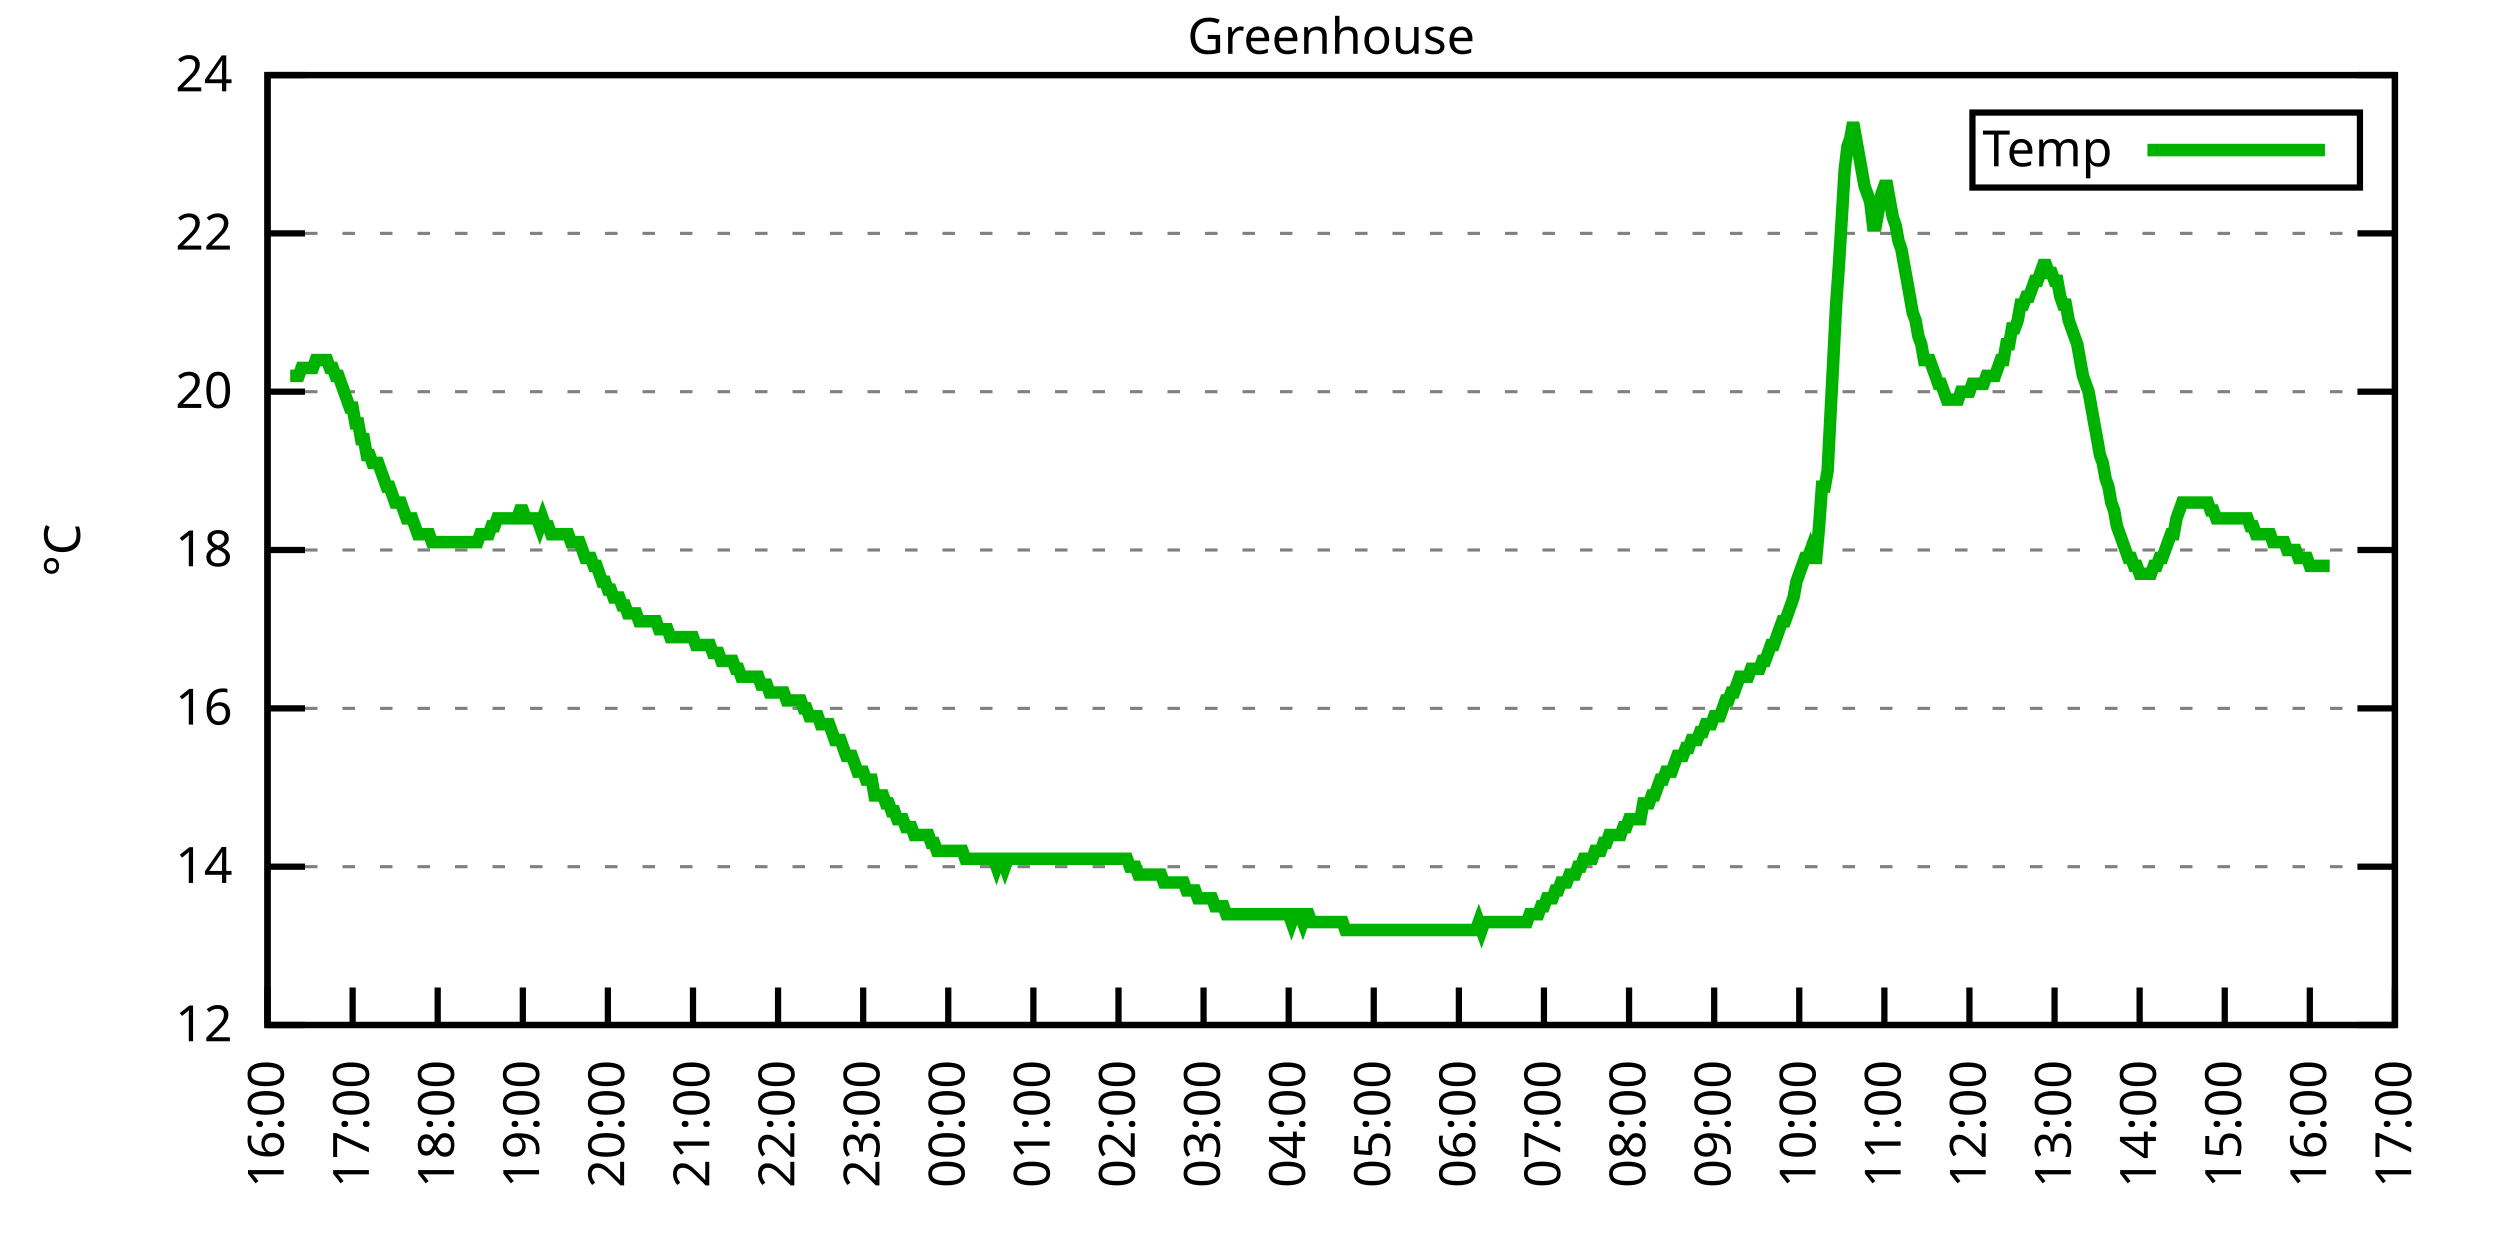
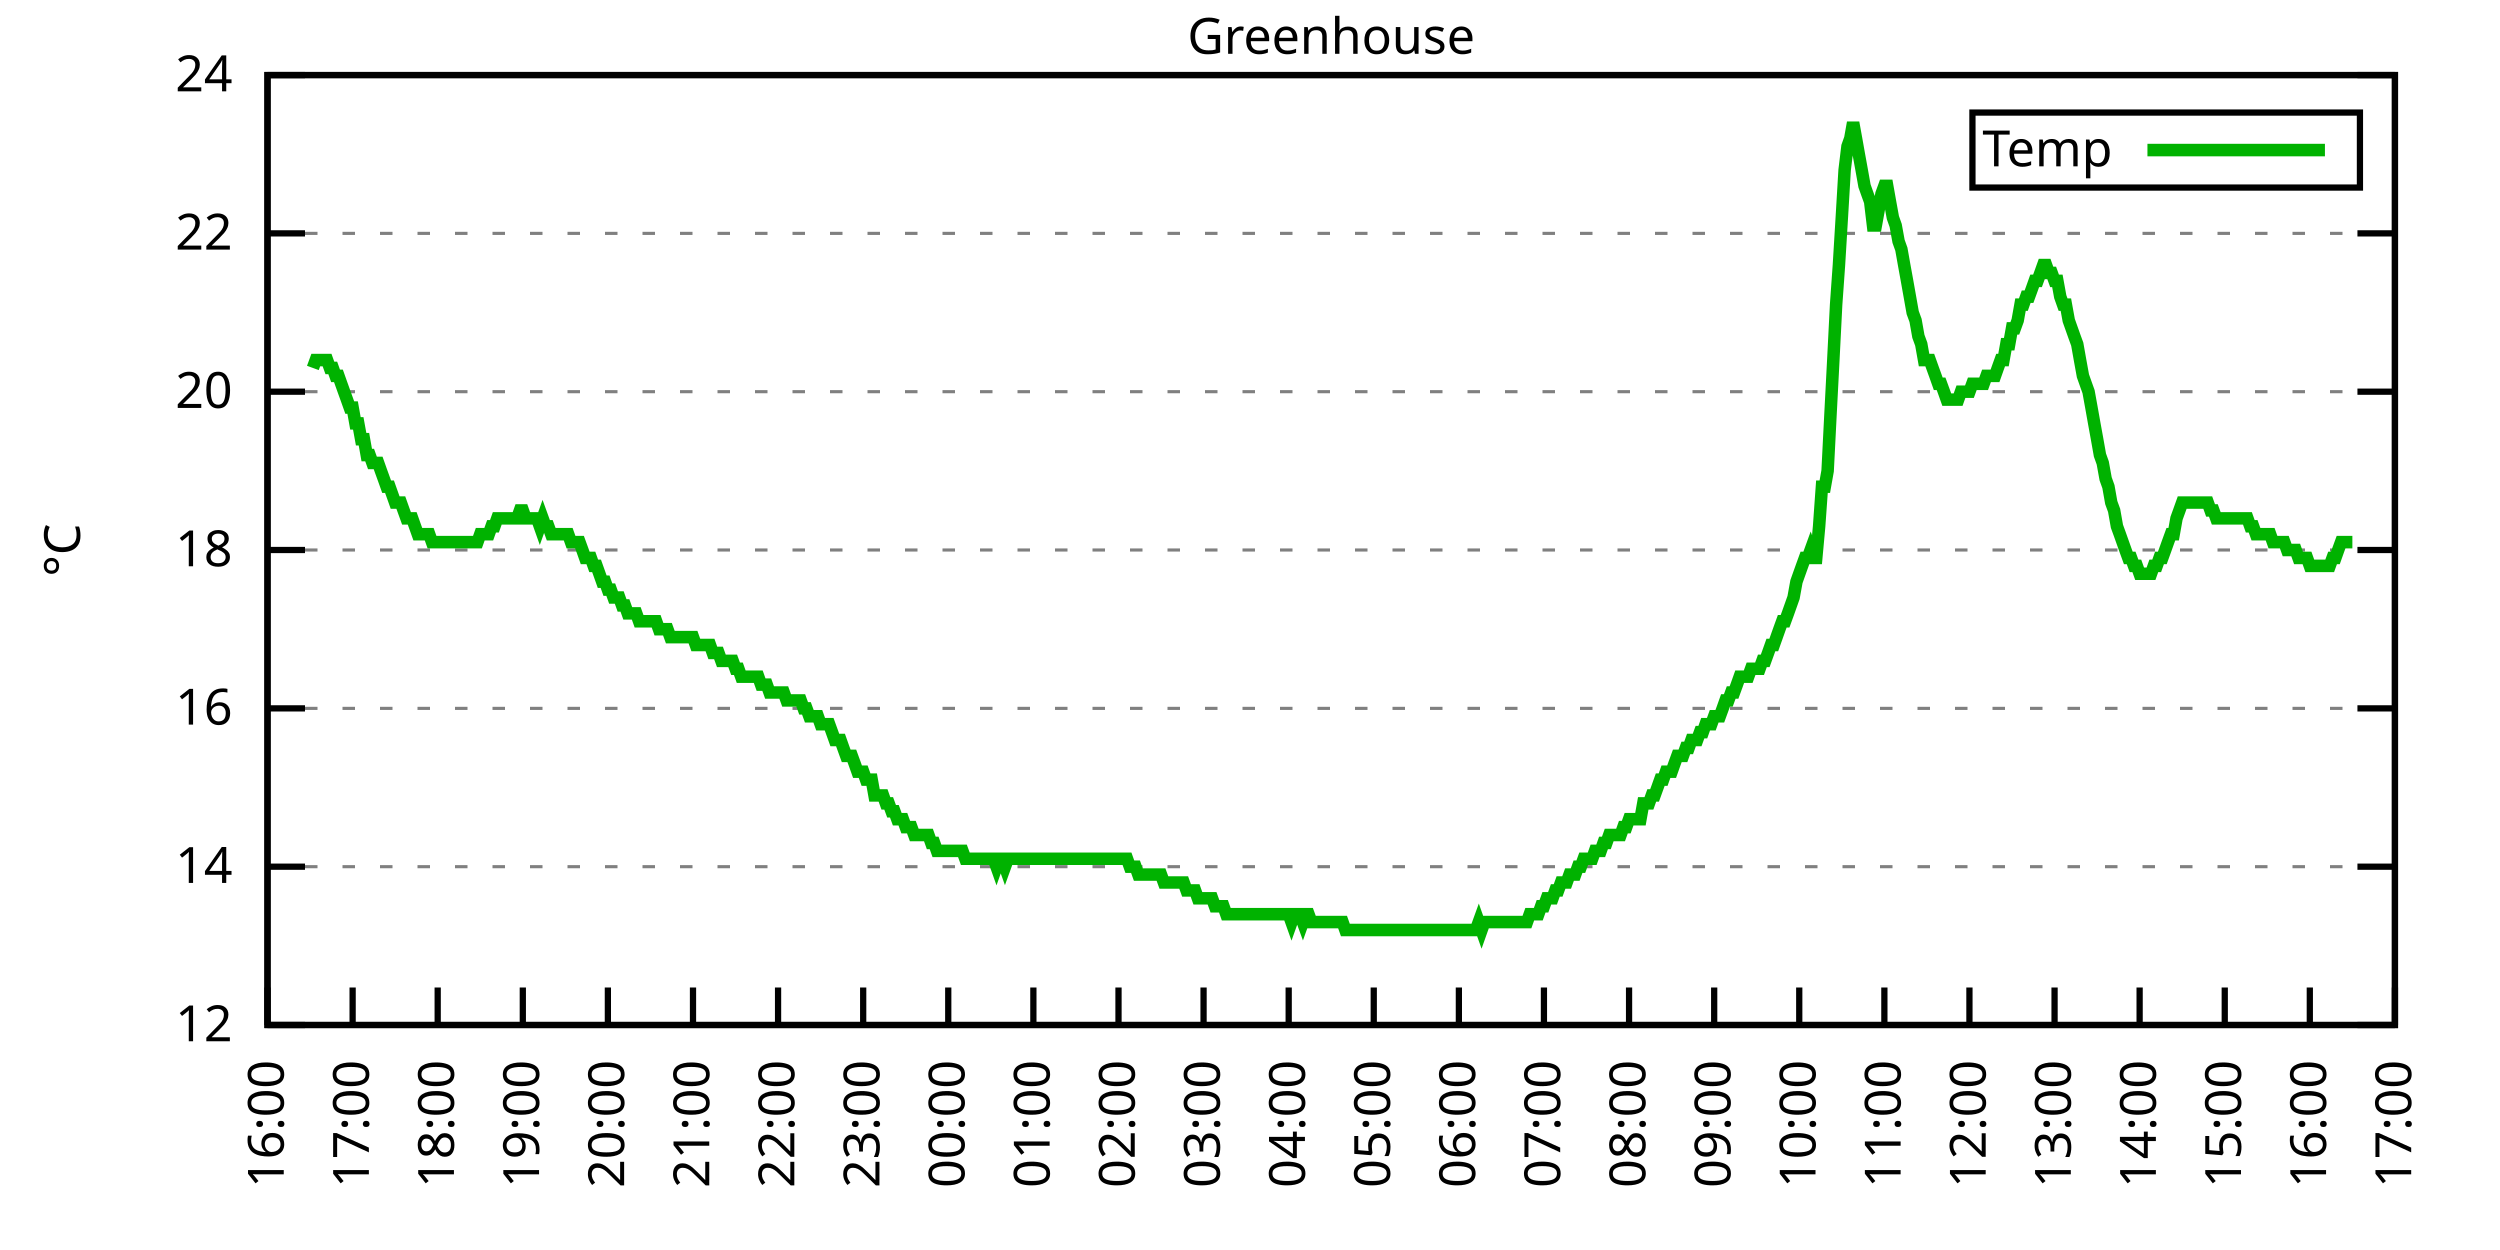
<svg xmlns="http://www.w3.org/2000/svg" xmlns:xlink="http://www.w3.org/1999/xlink" width="400" height="200" viewBox="0 0 400 200">
  <g id="gnuplot_canvas">
    <rect x="0" y="0" width="400" height="200" fill="none" />
    <defs>
      <circle id="gpDot" r="0.5" stroke-width="0.5" stroke="currentColor" />
      <path id="gpPt0" stroke-width="0.333" stroke="currentColor" d="M-1,0 h2 M0,-1 v2" />
      <path id="gpPt1" stroke-width="0.333" stroke="currentColor" d="M-1,-1 L1,1 M1,-1 L-1,1" />
      <path id="gpPt2" stroke-width="0.333" stroke="currentColor" d="M-1,0 L1,0 M0,-1 L0,1 M-1,-1 L1,1 M-1,1 L1,-1" />
      <rect id="gpPt3" stroke-width="0.333" stroke="currentColor" x="-1" y="-1" width="2" height="2" />
      <rect id="gpPt4" stroke-width="0.333" stroke="currentColor" fill="currentColor" x="-1" y="-1" width="2" height="2" />
      <circle id="gpPt5" stroke-width="0.333" stroke="currentColor" cx="0" cy="0" r="1" />
      <use xlink:href="#gpPt5" id="gpPt6" fill="currentColor" stroke="none" />
      <path id="gpPt7" stroke-width="0.333" stroke="currentColor" d="M0,-1.33 L-1.33,0.67 L1.33,0.67 z" />
      <use xlink:href="#gpPt7" id="gpPt8" fill="currentColor" stroke="none" />
      <use xlink:href="#gpPt7" id="gpPt9" stroke="currentColor" transform="rotate(180)" />
      <use xlink:href="#gpPt9" id="gpPt10" fill="currentColor" stroke="none" />
      <use xlink:href="#gpPt3" id="gpPt11" stroke="currentColor" transform="rotate(45)" />
      <use xlink:href="#gpPt11" id="gpPt12" fill="currentColor" stroke="none" />
      <path id="gpPt13" stroke-width="0.333" stroke="currentColor" d="M0,1.330 L1.265,0.411 L0.782,-1.067 L-0.782,-1.076 L-1.265,0.411 z" />
      <use xlink:href="#gpPt13" id="gpPt14" fill="currentColor" stroke="none" />
      <filter id="textbox" filterUnits="objectBoundingBox" x="0" y="0" height="1" width="1">
        <feFlood flood-color="white" flood-opacity="1" result="bgnd" />
        <feComposite in="SourceGraphic" in2="bgnd" operator="atop" />
      </filter>
      <filter id="greybox" filterUnits="objectBoundingBox" x="0" y="0" height="1" width="1">
        <feFlood flood-color="lightgrey" flood-opacity="1" result="grey" />
        <feComposite in="SourceGraphic" in2="grey" operator="atop" />
      </filter>
    </defs>
    <g fill="none" color="white" stroke="currentColor" stroke-width="1.00" stroke-linecap="butt" stroke-linejoin="miter">
</g>
    <g fill="none" color="black" stroke="currentColor" stroke-width="1.00" stroke-linecap="butt" stroke-linejoin="miter">
      <g stroke="none" shape-rendering="crispEdges">
        <polygon fill="rgb(255, 255, 255)" points="42.80,164.00 383.18,164.00 383.18,12.02 42.80,12.02 " />
      </g>
    </g>
    <g fill="none" color="black" stroke="currentColor" stroke-width="1.00" stroke-linecap="butt" stroke-linejoin="miter">
</g>
    <g fill="none" color="black" stroke="black" stroke-width="0.50" stroke-linecap="butt" stroke-linejoin="miter">
</g>
    <g fill="none" color="gray" stroke="currentColor" stroke-width="0.50" stroke-linecap="butt" stroke-linejoin="miter">
      <path stroke="gray" stroke-dasharray="2,4" class="gridline" d="M42.80,164.00 L383.19,164.00  " />
    </g>
    <g fill="none" color="gray" stroke="gray" stroke-width="1.00" stroke-linecap="butt" stroke-linejoin="miter">
</g>
    <g fill="none" color="black" stroke="currentColor" stroke-width="1.00" stroke-linecap="butt" stroke-linejoin="miter">
      <path stroke="black" d="M42.80,164.00 L48.80,164.00 M383.19,164.00 L377.19,164.00  " />
      <g transform="translate(37.20,166.60)" stroke="none" fill="black" font-family="Sans" font-size="8.00" text-anchor="end">
        <text>
          <tspan font-family="Sans"> 12</tspan>
        </text>
      </g>
    </g>
    <g fill="none" color="black" stroke="currentColor" stroke-width="1.00" stroke-linecap="butt" stroke-linejoin="miter">
</g>
    <g fill="none" color="black" stroke="black" stroke-width="0.50" stroke-linecap="butt" stroke-linejoin="miter">
</g>
    <g fill="none" color="gray" stroke="currentColor" stroke-width="0.50" stroke-linecap="butt" stroke-linejoin="miter">
      <path stroke="gray" stroke-dasharray="2,4" class="gridline" d="M42.80,138.67 L383.19,138.67  " />
    </g>
    <g fill="none" color="gray" stroke="gray" stroke-width="1.00" stroke-linecap="butt" stroke-linejoin="miter">
</g>
    <g fill="none" color="black" stroke="currentColor" stroke-width="1.00" stroke-linecap="butt" stroke-linejoin="miter">
      <path stroke="black" d="M42.80,138.67 L48.80,138.67 M383.19,138.67 L377.19,138.67  " />
      <g transform="translate(37.20,141.27)" stroke="none" fill="black" font-family="Sans" font-size="8.00" text-anchor="end">
        <text>
          <tspan font-family="Sans"> 14</tspan>
        </text>
      </g>
    </g>
    <g fill="none" color="black" stroke="currentColor" stroke-width="1.00" stroke-linecap="butt" stroke-linejoin="miter">
</g>
    <g fill="none" color="black" stroke="black" stroke-width="0.50" stroke-linecap="butt" stroke-linejoin="miter">
</g>
    <g fill="none" color="gray" stroke="currentColor" stroke-width="0.50" stroke-linecap="butt" stroke-linejoin="miter">
      <path stroke="gray" stroke-dasharray="2,4" class="gridline" d="M42.80,113.34 L383.19,113.34  " />
    </g>
    <g fill="none" color="gray" stroke="gray" stroke-width="1.00" stroke-linecap="butt" stroke-linejoin="miter">
</g>
    <g fill="none" color="black" stroke="currentColor" stroke-width="1.00" stroke-linecap="butt" stroke-linejoin="miter">
      <path stroke="black" d="M42.80,113.34 L48.80,113.34 M383.19,113.34 L377.19,113.34  " />
      <g transform="translate(37.20,115.94)" stroke="none" fill="black" font-family="Sans" font-size="8.00" text-anchor="end">
        <text>
          <tspan font-family="Sans"> 16</tspan>
        </text>
      </g>
    </g>
    <g fill="none" color="black" stroke="currentColor" stroke-width="1.00" stroke-linecap="butt" stroke-linejoin="miter">
</g>
    <g fill="none" color="black" stroke="black" stroke-width="0.50" stroke-linecap="butt" stroke-linejoin="miter">
</g>
    <g fill="none" color="gray" stroke="currentColor" stroke-width="0.50" stroke-linecap="butt" stroke-linejoin="miter">
      <path stroke="gray" stroke-dasharray="2,4" class="gridline" d="M42.80,88.00 L383.19,88.00  " />
    </g>
    <g fill="none" color="gray" stroke="gray" stroke-width="1.00" stroke-linecap="butt" stroke-linejoin="miter">
</g>
    <g fill="none" color="black" stroke="currentColor" stroke-width="1.00" stroke-linecap="butt" stroke-linejoin="miter">
      <path stroke="black" d="M42.80,88.00 L48.80,88.00 M383.19,88.00 L377.19,88.00  " />
      <g transform="translate(37.20,90.60)" stroke="none" fill="black" font-family="Sans" font-size="8.00" text-anchor="end">
        <text>
          <tspan font-family="Sans"> 18</tspan>
        </text>
      </g>
    </g>
    <g fill="none" color="black" stroke="currentColor" stroke-width="1.00" stroke-linecap="butt" stroke-linejoin="miter">
</g>
    <g fill="none" color="black" stroke="black" stroke-width="0.50" stroke-linecap="butt" stroke-linejoin="miter">
</g>
    <g fill="none" color="gray" stroke="currentColor" stroke-width="0.50" stroke-linecap="butt" stroke-linejoin="miter">
      <path stroke="gray" stroke-dasharray="2,4" class="gridline" d="M42.80,62.67 L383.19,62.67  " />
    </g>
    <g fill="none" color="gray" stroke="gray" stroke-width="1.00" stroke-linecap="butt" stroke-linejoin="miter">
</g>
    <g fill="none" color="black" stroke="currentColor" stroke-width="1.00" stroke-linecap="butt" stroke-linejoin="miter">
      <path stroke="black" d="M42.80,62.67 L48.80,62.67 M383.19,62.67 L377.19,62.67  " />
      <g transform="translate(37.20,65.27)" stroke="none" fill="black" font-family="Sans" font-size="8.00" text-anchor="end">
        <text>
          <tspan font-family="Sans"> 20</tspan>
        </text>
      </g>
    </g>
    <g fill="none" color="black" stroke="currentColor" stroke-width="1.00" stroke-linecap="butt" stroke-linejoin="miter">
</g>
    <g fill="none" color="black" stroke="black" stroke-width="0.50" stroke-linecap="butt" stroke-linejoin="miter">
</g>
    <g fill="none" color="gray" stroke="currentColor" stroke-width="0.50" stroke-linecap="butt" stroke-linejoin="miter">
      <path stroke="gray" stroke-dasharray="2,4" class="gridline" d="M42.80,37.34 L383.19,37.34  " />
    </g>
    <g fill="none" color="gray" stroke="gray" stroke-width="1.00" stroke-linecap="butt" stroke-linejoin="miter">
</g>
    <g fill="none" color="black" stroke="currentColor" stroke-width="1.00" stroke-linecap="butt" stroke-linejoin="miter">
      <path stroke="black" d="M42.80,37.34 L48.80,37.34 M383.19,37.34 L377.19,37.34  " />
      <g transform="translate(37.20,39.94)" stroke="none" fill="black" font-family="Sans" font-size="8.00" text-anchor="end">
        <text>
          <tspan font-family="Sans"> 22</tspan>
        </text>
      </g>
    </g>
    <g fill="none" color="black" stroke="currentColor" stroke-width="1.00" stroke-linecap="butt" stroke-linejoin="miter">
</g>
    <g fill="none" color="black" stroke="black" stroke-width="0.50" stroke-linecap="butt" stroke-linejoin="miter">
</g>
    <g fill="none" color="gray" stroke="currentColor" stroke-width="0.50" stroke-linecap="butt" stroke-linejoin="miter">
      <path stroke="gray" stroke-dasharray="2,4" class="gridline" d="M42.80,12.01 L383.19,12.01  " />
    </g>
    <g fill="none" color="gray" stroke="gray" stroke-width="1.00" stroke-linecap="butt" stroke-linejoin="miter">
</g>
    <g fill="none" color="black" stroke="currentColor" stroke-width="1.00" stroke-linecap="butt" stroke-linejoin="miter">
      <path stroke="black" d="M42.80,12.01 L48.80,12.01 M383.19,12.01 L377.19,12.01  " />
      <g transform="translate(37.20,14.61)" stroke="none" fill="black" font-family="Sans" font-size="8.00" text-anchor="end">
        <text>
          <tspan font-family="Sans"> 24</tspan>
        </text>
      </g>
    </g>
    <g fill="none" color="black" stroke="currentColor" stroke-width="1.00" stroke-linecap="butt" stroke-linejoin="miter">
      <path stroke="black" d="M42.80,164.00 L42.80,158.00  " />
      <g transform="translate(45.40,169.60) rotate(270.00)" stroke="none" fill="black" font-family="Sans" font-size="8.00" text-anchor="end">
        <text>
          <tspan font-family="Sans">16:00</tspan>
        </text>
      </g>
    </g>
    <g fill="none" color="black" stroke="currentColor" stroke-width="1.00" stroke-linecap="butt" stroke-linejoin="miter">
      <path stroke="black" d="M56.42,164.00 L56.42,158.00  " />
      <g transform="translate(59.02,169.60) rotate(270.00)" stroke="none" fill="black" font-family="Sans" font-size="8.00" text-anchor="end">
        <text>
          <tspan font-family="Sans">17:00</tspan>
        </text>
      </g>
    </g>
    <g fill="none" color="black" stroke="currentColor" stroke-width="1.00" stroke-linecap="butt" stroke-linejoin="miter">
      <path stroke="black" d="M70.03,164.00 L70.03,158.00  " />
      <g transform="translate(72.63,169.60) rotate(270.00)" stroke="none" fill="black" font-family="Sans" font-size="8.00" text-anchor="end">
        <text>
          <tspan font-family="Sans">18:00</tspan>
        </text>
      </g>
    </g>
    <g fill="none" color="black" stroke="currentColor" stroke-width="1.00" stroke-linecap="butt" stroke-linejoin="miter">
      <path stroke="black" d="M83.65,164.00 L83.65,158.00  " />
      <g transform="translate(86.25,169.60) rotate(270.00)" stroke="none" fill="black" font-family="Sans" font-size="8.00" text-anchor="end">
        <text>
          <tspan font-family="Sans">19:00</tspan>
        </text>
      </g>
    </g>
    <g fill="none" color="black" stroke="currentColor" stroke-width="1.00" stroke-linecap="butt" stroke-linejoin="miter">
      <path stroke="black" d="M97.26,164.00 L97.26,158.00  " />
      <g transform="translate(99.86,169.60) rotate(270.00)" stroke="none" fill="black" font-family="Sans" font-size="8.00" text-anchor="end">
        <text>
          <tspan font-family="Sans">20:00</tspan>
        </text>
      </g>
    </g>
    <g fill="none" color="black" stroke="currentColor" stroke-width="1.00" stroke-linecap="butt" stroke-linejoin="miter">
      <path stroke="black" d="M110.88,164.00 L110.88,158.00  " />
      <g transform="translate(113.48,169.60) rotate(270.00)" stroke="none" fill="black" font-family="Sans" font-size="8.00" text-anchor="end">
        <text>
          <tspan font-family="Sans">21:00</tspan>
        </text>
      </g>
    </g>
    <g fill="none" color="black" stroke="currentColor" stroke-width="1.00" stroke-linecap="butt" stroke-linejoin="miter">
      <path stroke="black" d="M124.49,164.00 L124.49,158.00  " />
      <g transform="translate(127.09,169.60) rotate(270.00)" stroke="none" fill="black" font-family="Sans" font-size="8.00" text-anchor="end">
        <text>
          <tspan font-family="Sans">22:00</tspan>
        </text>
      </g>
    </g>
    <g fill="none" color="black" stroke="currentColor" stroke-width="1.00" stroke-linecap="butt" stroke-linejoin="miter">
      <path stroke="black" d="M138.11,164.00 L138.11,158.00  " />
      <g transform="translate(140.71,169.60) rotate(270.00)" stroke="none" fill="black" font-family="Sans" font-size="8.00" text-anchor="end">
        <text>
          <tspan font-family="Sans">23:00</tspan>
        </text>
      </g>
    </g>
    <g fill="none" color="black" stroke="currentColor" stroke-width="1.00" stroke-linecap="butt" stroke-linejoin="miter">
      <path stroke="black" d="M151.72,164.00 L151.72,158.00  " />
      <g transform="translate(154.32,169.60) rotate(270.00)" stroke="none" fill="black" font-family="Sans" font-size="8.00" text-anchor="end">
        <text>
          <tspan font-family="Sans">00:00</tspan>
        </text>
      </g>
    </g>
    <g fill="none" color="black" stroke="currentColor" stroke-width="1.00" stroke-linecap="butt" stroke-linejoin="miter">
      <path stroke="black" d="M165.34,164.00 L165.34,158.00  " />
      <g transform="translate(167.94,169.60) rotate(270.00)" stroke="none" fill="black" font-family="Sans" font-size="8.00" text-anchor="end">
        <text>
          <tspan font-family="Sans">01:00</tspan>
        </text>
      </g>
    </g>
    <g fill="none" color="black" stroke="currentColor" stroke-width="1.00" stroke-linecap="butt" stroke-linejoin="miter">
      <path stroke="black" d="M178.96,164.00 L178.96,158.00  " />
      <g transform="translate(181.56,169.60) rotate(270.00)" stroke="none" fill="black" font-family="Sans" font-size="8.00" text-anchor="end">
        <text>
          <tspan font-family="Sans">02:00</tspan>
        </text>
      </g>
    </g>
    <g fill="none" color="black" stroke="currentColor" stroke-width="1.00" stroke-linecap="butt" stroke-linejoin="miter">
      <path stroke="black" d="M192.57,164.00 L192.57,158.00  " />
      <g transform="translate(195.17,169.60) rotate(270.00)" stroke="none" fill="black" font-family="Sans" font-size="8.00" text-anchor="end">
        <text>
          <tspan font-family="Sans">03:00</tspan>
        </text>
      </g>
    </g>
    <g fill="none" color="black" stroke="currentColor" stroke-width="1.00" stroke-linecap="butt" stroke-linejoin="miter">
      <path stroke="black" d="M206.19,164.00 L206.19,158.00  " />
      <g transform="translate(208.79,169.60) rotate(270.00)" stroke="none" fill="black" font-family="Sans" font-size="8.00" text-anchor="end">
        <text>
          <tspan font-family="Sans">04:00</tspan>
        </text>
      </g>
    </g>
    <g fill="none" color="black" stroke="currentColor" stroke-width="1.00" stroke-linecap="butt" stroke-linejoin="miter">
      <path stroke="black" d="M219.80,164.00 L219.80,158.00  " />
      <g transform="translate(222.40,169.60) rotate(270.00)" stroke="none" fill="black" font-family="Sans" font-size="8.00" text-anchor="end">
        <text>
          <tspan font-family="Sans">05:00</tspan>
        </text>
      </g>
    </g>
    <g fill="none" color="black" stroke="currentColor" stroke-width="1.00" stroke-linecap="butt" stroke-linejoin="miter">
      <path stroke="black" d="M233.42,164.00 L233.42,158.00  " />
      <g transform="translate(236.02,169.60) rotate(270.00)" stroke="none" fill="black" font-family="Sans" font-size="8.00" text-anchor="end">
        <text>
          <tspan font-family="Sans">06:00</tspan>
        </text>
      </g>
    </g>
    <g fill="none" color="black" stroke="currentColor" stroke-width="1.00" stroke-linecap="butt" stroke-linejoin="miter">
      <path stroke="black" d="M247.03,164.00 L247.03,158.00  " />
      <g transform="translate(249.63,169.60) rotate(270.00)" stroke="none" fill="black" font-family="Sans" font-size="8.00" text-anchor="end">
        <text>
          <tspan font-family="Sans">07:00</tspan>
        </text>
      </g>
    </g>
    <g fill="none" color="black" stroke="currentColor" stroke-width="1.00" stroke-linecap="butt" stroke-linejoin="miter">
      <path stroke="black" d="M260.65,164.00 L260.65,158.00  " />
      <g transform="translate(263.25,169.60) rotate(270.00)" stroke="none" fill="black" font-family="Sans" font-size="8.00" text-anchor="end">
        <text>
          <tspan font-family="Sans">08:00</tspan>
        </text>
      </g>
    </g>
    <g fill="none" color="black" stroke="currentColor" stroke-width="1.00" stroke-linecap="butt" stroke-linejoin="miter">
      <path stroke="black" d="M274.27,164.00 L274.27,158.00  " />
      <g transform="translate(276.87,169.60) rotate(270.00)" stroke="none" fill="black" font-family="Sans" font-size="8.00" text-anchor="end">
        <text>
          <tspan font-family="Sans">09:00</tspan>
        </text>
      </g>
    </g>
    <g fill="none" color="black" stroke="currentColor" stroke-width="1.00" stroke-linecap="butt" stroke-linejoin="miter">
      <path stroke="black" d="M287.88,164.00 L287.88,158.00  " />
      <g transform="translate(290.48,169.60) rotate(270.00)" stroke="none" fill="black" font-family="Sans" font-size="8.00" text-anchor="end">
        <text>
          <tspan font-family="Sans">10:00</tspan>
        </text>
      </g>
    </g>
    <g fill="none" color="black" stroke="currentColor" stroke-width="1.00" stroke-linecap="butt" stroke-linejoin="miter">
      <path stroke="black" d="M301.50,164.00 L301.50,158.00  " />
      <g transform="translate(304.10,169.60) rotate(270.00)" stroke="none" fill="black" font-family="Sans" font-size="8.00" text-anchor="end">
        <text>
          <tspan font-family="Sans">11:00</tspan>
        </text>
      </g>
    </g>
    <g fill="none" color="black" stroke="currentColor" stroke-width="1.00" stroke-linecap="butt" stroke-linejoin="miter">
      <path stroke="black" d="M315.11,164.00 L315.11,158.00  " />
      <g transform="translate(317.71,169.60) rotate(270.00)" stroke="none" fill="black" font-family="Sans" font-size="8.00" text-anchor="end">
        <text>
          <tspan font-family="Sans">12:00</tspan>
        </text>
      </g>
    </g>
    <g fill="none" color="black" stroke="currentColor" stroke-width="1.00" stroke-linecap="butt" stroke-linejoin="miter">
      <path stroke="black" d="M328.73,164.00 L328.73,158.00  " />
      <g transform="translate(331.33,169.60) rotate(270.00)" stroke="none" fill="black" font-family="Sans" font-size="8.00" text-anchor="end">
        <text>
          <tspan font-family="Sans">13:00</tspan>
        </text>
      </g>
    </g>
    <g fill="none" color="black" stroke="currentColor" stroke-width="1.00" stroke-linecap="butt" stroke-linejoin="miter">
      <path stroke="black" d="M342.34,164.00 L342.34,158.00  " />
      <g transform="translate(344.94,169.60) rotate(270.00)" stroke="none" fill="black" font-family="Sans" font-size="8.00" text-anchor="end">
        <text>
          <tspan font-family="Sans">14:00</tspan>
        </text>
      </g>
    </g>
    <g fill="none" color="black" stroke="currentColor" stroke-width="1.00" stroke-linecap="butt" stroke-linejoin="miter">
      <path stroke="black" d="M355.96,164.00 L355.96,158.00  " />
      <g transform="translate(358.56,169.60) rotate(270.00)" stroke="none" fill="black" font-family="Sans" font-size="8.00" text-anchor="end">
        <text>
          <tspan font-family="Sans">15:00</tspan>
        </text>
      </g>
    </g>
    <g fill="none" color="black" stroke="currentColor" stroke-width="1.00" stroke-linecap="butt" stroke-linejoin="miter">
      <path stroke="black" d="M369.57,164.00 L369.57,158.00  " />
      <g transform="translate(372.17,169.60) rotate(270.00)" stroke="none" fill="black" font-family="Sans" font-size="8.00" text-anchor="end">
        <text>
          <tspan font-family="Sans">16:00</tspan>
        </text>
      </g>
    </g>
    <g fill="none" color="black" stroke="currentColor" stroke-width="1.00" stroke-linecap="butt" stroke-linejoin="miter">
      <path stroke="black" d="M383.19,164.00 L383.19,158.00  " />
      <g transform="translate(385.79,169.60) rotate(270.00)" stroke="none" fill="black" font-family="Sans" font-size="8.00" text-anchor="end">
        <text>
          <tspan font-family="Sans">17:00</tspan>
        </text>
      </g>
    </g>
    <g fill="none" color="black" stroke="currentColor" stroke-width="1.00" stroke-linecap="butt" stroke-linejoin="miter">
</g>
    <g fill="none" color="black" stroke="currentColor" stroke-width="1.00" stroke-linecap="butt" stroke-linejoin="miter">
      <path stroke="black" d="M42.80,12.01 L42.80,164.00 L383.19,164.00 L383.19,12.01 L42.80,12.01 Z  " />
    </g>
    <g fill="none" color="black" stroke="currentColor" stroke-width="1.00" stroke-linecap="butt" stroke-linejoin="miter">
</g>
    <g fill="none" color="black" stroke="currentColor" stroke-width="1.00" stroke-linecap="butt" stroke-linejoin="miter">
      <path stroke="black" d="M315.59,30.01 L315.59,18.01 L377.59,18.01 L377.59,30.01 L315.59,30.01 Z  " />
    </g>
    <g id="Greenhouse_plot_1">
      <g fill="none" color="white" stroke="black" stroke-width="2.00" stroke-linecap="butt" stroke-linejoin="miter">
</g>
      <g fill="none" color="black" stroke="currentColor" stroke-width="2.00" stroke-linecap="butt" stroke-linejoin="miter">
        <g transform="translate(337.99,26.61)" stroke="none" fill="black" font-family="Sans" font-size="8.00" text-anchor="end">
          <text>
            <tspan font-family="Sans">Temp</tspan>
          </text>
        </g>
      </g>
      <g fill="none" color="black" stroke="currentColor" stroke-width="2.00" stroke-linecap="butt" stroke-linejoin="miter">
-         <path stroke="rgb(  0, 178,   0)" d="M343.59,24.01 L371.99,24.01 M46.43,60.14 L46.88,60.14 L47.34,60.14 L47.79,60.14 L48.25,58.87 L48.70,58.87   L49.15,58.87 L49.61,58.87 L50.06,58.87 L50.52,57.61 L50.97,57.61 L51.42,57.61 L51.88,57.61 L52.33,57.61   L52.78,58.87 L53.24,58.87 L53.69,60.14 L54.15,60.14 L54.60,61.41 L55.05,62.67 L55.51,63.94 L55.96,65.21   L56.42,65.21 L56.87,67.74 L57.32,67.74 L57.78,70.27 L58.23,70.27 L58.68,72.81 L59.14,72.81 L59.59,74.07   L60.05,74.07 L60.50,74.07 L60.95,75.34 L61.41,76.61 L61.86,77.87 L62.32,77.87 L62.77,79.14 L63.22,80.41   L63.68,80.41 L64.13,80.41 L64.58,81.67 L65.04,82.94 L65.49,82.94 L65.95,82.94 L66.40,84.21 L66.85,85.47   L67.31,85.47 L67.76,85.47 L68.22,85.47 L68.67,85.47 L69.12,86.74 L69.58,86.74 L70.03,86.74 L70.49,86.74   L70.94,86.74 L71.39,86.74 L71.85,86.74 L72.30,86.74 L72.75,86.74 L73.21,86.74 L73.66,86.74 L74.12,86.74   L74.57,86.74 L75.02,86.74 L75.48,86.74 L75.93,86.74 L76.39,86.74 L76.84,85.47 L77.29,85.47 L77.75,85.47   L78.20,85.47 L78.65,84.21 L79.11,84.21 L79.56,82.94 L80.02,82.94 L80.47,82.94 L80.92,82.94 L81.38,82.94   L81.83,82.94 L82.29,82.94 L82.74,82.94 L83.19,81.67 L83.65,81.67 L84.10,82.94 L84.55,82.94 L85.01,82.94   L85.46,82.94 L85.92,82.94 L86.37,84.21 L86.82,82.94 L87.28,84.21 L87.73,84.21 L88.19,85.47 L88.64,85.47   L89.09,85.47 L89.55,85.47 L90.00,85.47 L90.45,85.47 L90.91,85.47 L91.36,86.74 L91.82,86.74 L92.27,86.74   L92.72,86.74 L93.18,88.00 L93.63,89.27 L94.09,89.27 L94.54,89.27 L94.99,90.54 L95.45,90.54 L95.90,91.80   L96.35,93.07 L96.81,93.07 L97.26,94.34 L97.72,94.34 L98.17,95.60 L98.62,95.60 L99.08,95.60 L99.53,96.87   L99.99,96.87 L100.44,98.14 L100.89,98.14 L101.35,98.14 L101.80,98.14 L102.25,99.40 L102.71,99.40 L103.16,99.40   L103.62,99.40 L104.07,99.40 L104.52,99.40 L104.98,99.40 L105.43,100.67 L105.89,100.67 L106.34,100.67 L106.79,100.67   L107.25,101.94 L107.70,101.94 L108.15,101.94 L108.61,101.94 L109.06,101.94 L109.52,101.94 L109.97,101.94 L110.42,101.94   L110.88,101.94 L111.33,103.20 L111.79,103.20 L112.24,103.20 L112.69,103.20 L113.15,103.20 L113.60,103.20 L114.05,104.47   L114.51,104.47 L114.96,104.47 L115.42,105.74 L115.87,105.74 L116.32,105.74 L116.78,105.74 L117.23,105.74 L117.69,107.00   L118.14,107.00 L118.59,108.27 L119.05,108.27 L119.50,108.27 L119.96,108.27 L120.41,108.27 L120.86,108.27 L121.32,108.27   L121.77,109.54 L122.22,109.54 L122.68,109.54 L123.13,110.80 L123.59,110.80 L124.04,110.80 L124.49,110.80 L124.95,110.80   L125.40,110.80 L125.86,112.07 L126.31,112.07 L126.76,112.07 L127.22,112.07 L127.67,112.07 L128.12,112.07 L128.58,113.34   L129.03,113.34 L129.49,114.60 L129.94,114.60 L130.39,114.60 L130.85,114.60 L131.30,115.87 L131.76,115.87 L132.21,115.87   L132.66,115.87 L133.12,117.14 L133.57,118.40 L134.02,118.40 L134.48,118.40 L134.93,119.67 L135.39,120.94 L135.84,120.94   L136.29,120.94 L136.75,122.20 L137.20,123.47 L137.66,123.47 L138.11,123.47 L138.56,124.74 L139.02,124.74 L139.47,124.74   L139.92,127.27 L140.38,127.27 L140.83,127.27 L141.29,127.27 L141.74,128.54 L142.19,128.54 L142.65,129.80 L143.10,129.80   L143.56,131.07 L144.01,131.07 L144.46,131.07 L144.92,132.34 L145.37,132.34 L145.82,132.34 L146.28,133.60 L146.73,133.60   L147.19,133.60 L147.64,133.60 L148.09,133.60 L148.55,133.60 L149.00,134.87 L149.46,134.87 L149.91,136.14 L150.36,136.14   L150.82,136.14 L151.27,136.14 L151.72,136.14 L152.18,136.14 L152.63,136.14 L153.09,136.14 L153.54,136.14 L153.99,136.14   L154.45,137.40 L154.90,137.40 L155.36,137.40 L155.81,137.40 L156.26,137.40 L156.72,137.40 L157.17,137.40 L157.62,137.40   L158.08,137.40 L158.53,137.40 L158.99,137.40 L159.44,138.67 L159.89,137.40 L160.35,137.40 L160.80,138.67 L161.26,137.40   L161.71,137.40 L162.16,137.40 L162.62,137.40 L163.07,137.40 L163.52,137.40 L163.98,137.40 L164.43,137.40 L164.89,137.40   L165.34,137.40 L165.79,137.40 L166.25,137.40 L166.70,137.40 L167.16,137.40 L167.61,137.40 L168.06,137.40 L168.52,137.40   L168.97,137.40 L169.43,137.40 L169.88,137.40 L170.33,137.40 L170.79,137.40 L171.24,137.40 L171.69,137.40 L172.15,137.40   L172.60,137.40 L173.06,137.40 L173.51,137.40 L173.96,137.40 L174.42,137.40 L174.87,137.40 L175.33,137.40 L175.78,137.40   L176.23,137.40 L176.69,137.40 L177.14,137.40 L177.59,137.40 L178.05,137.40 L178.50,137.40 L178.96,137.40 L179.41,137.40   L179.86,137.40 L180.32,137.40 L180.77,138.67 L181.23,138.67 L181.68,138.67 L182.13,139.93 L182.59,139.93 L183.04,139.93   L183.49,139.93 L183.95,139.93 L184.40,139.93 L184.86,139.93 L185.31,139.93 L185.76,139.93 L186.22,141.20 L186.67,141.20   L187.13,141.20 L187.58,141.20 L188.03,141.20 L188.49,141.20 L188.94,141.20 L189.39,141.20 L189.85,142.47 L190.30,142.47   L190.76,142.47 L191.21,142.47 L191.66,143.73 L192.12,143.73 L192.57,143.73 L193.03,143.73 L193.48,143.73 L193.93,143.73   L194.39,145.00 L194.84,145.00 L195.29,145.00 L195.75,145.00 L196.20,146.27 L196.66,146.27 L197.11,146.27 L197.56,146.27   L198.02,146.27 L198.47,146.27 L198.93,146.27 L199.38,146.27 L199.83,146.27 L200.29,146.27 L200.74,146.27 L201.19,146.27   L201.65,146.27 L202.10,146.27 L202.56,146.27 L203.01,146.27 L203.46,146.27 L203.92,146.27 L204.37,146.27 L204.83,146.27   L205.28,146.27 L205.73,146.27 L206.19,146.27 L206.64,147.53 L207.09,146.27 L207.55,146.27 L208.00,146.27 L208.46,147.53   L208.91,146.27 L209.36,146.27 L209.82,147.53 L210.27,147.53 L210.73,147.53 L211.18,147.53 L211.63,147.53 L212.09,147.53   L212.54,147.53 L213.00,147.53 L213.45,147.53 L213.90,147.53 L214.36,147.53 L214.81,147.53 L215.26,148.80 L215.72,148.80   L216.17,148.80 L216.63,148.80 L217.08,148.80 L217.53,148.80 L217.99,148.80 L218.44,148.80 L218.90,148.80 L219.35,148.80   L219.80,148.80 L220.26,148.80 L220.71,148.80 L221.16,148.80 L221.62,148.80 L222.07,148.80 L222.53,148.80 L222.98,148.80   L223.43,148.80 L223.89,148.80 L224.34,148.80 L224.80,148.80 L225.25,148.80 L225.70,148.80 L226.16,148.80 L226.61,148.80   L227.06,148.80 L227.52,148.80 L227.97,148.80 L228.43,148.80 L228.88,148.80 L229.33,148.80 L229.79,148.80 L230.24,148.80   L230.70,148.80 L231.15,148.80 L231.60,148.80 L232.06,148.80 L232.51,148.80 L232.96,148.80 L233.42,148.80 L233.87,148.80   L234.33,148.80 L234.78,148.80 L235.23,148.80 L235.69,148.80 L236.14,148.80 L236.60,147.53 L237.05,148.80 L237.50,147.53   L237.96,147.53 L238.41,147.53 L238.86,147.53 L239.32,147.53 L239.77,147.53 L240.23,147.53 L240.68,147.53 L241.13,147.53   L241.59,147.53 L242.04,147.53 L242.50,147.53 L242.95,147.53 L243.40,147.53 L243.86,147.53 L244.31,147.53 L244.76,146.27   L245.22,146.27 L245.67,146.27 L246.13,146.27 L246.58,145.00 L247.03,145.00 L247.49,143.73 L247.94,143.73 L248.40,143.73   L248.85,142.47 L249.30,142.47 L249.76,141.20 L250.21,141.20 L250.66,141.20 L251.12,139.93 L251.57,139.93 L252.03,139.93   L252.48,138.67 L252.93,138.67 L253.39,137.40 L253.84,137.40 L254.30,137.40 L254.75,137.40 L255.20,136.14 L255.66,136.14   L256.11,136.14 L256.56,134.87 L257.02,134.87 L257.47,133.60 L257.93,133.60 L258.38,133.60 L258.83,133.60 L259.29,133.60   L259.74,132.34 L260.20,132.34 L260.65,131.07 L261.10,131.07 L261.56,131.07 L262.01,131.07 L262.47,131.07 L262.92,128.54   L263.37,128.54 L263.83,128.54 L264.28,127.27 L264.73,127.27 L265.19,126.00 L265.64,124.74 L266.10,124.74 L266.55,123.47   L267.00,123.47 L267.46,123.47 L267.91,122.20 L268.37,120.94 L268.82,120.94 L269.27,120.94 L269.73,119.67 L270.18,119.67   L270.63,118.40 L271.09,118.40 L271.54,118.40 L272.00,117.14 L272.45,117.14 L272.90,115.87 L273.36,115.87 L273.81,115.87   L274.27,114.60 L274.72,114.60 L275.17,114.60 L275.63,113.34 L276.08,112.07 L276.53,112.07 L276.99,110.80 L277.44,110.80   L277.90,109.54 L278.35,108.27 L278.80,108.27 L279.26,108.27 L279.71,108.27 L280.17,107.00 L280.62,107.00 L281.07,107.00   L281.53,107.00 L281.98,105.74 L282.43,105.74 L282.89,104.47 L283.34,103.20 L283.80,103.20 L284.25,101.94 L284.70,100.67   L285.16,99.40 L285.61,99.40 L286.07,98.14 L286.52,96.87 L286.97,95.60 L287.43,93.07 L287.88,91.80 L288.33,90.54   L288.79,89.27 L289.24,89.27 L289.70,88.00 L290.15,89.27 L290.60,89.27 L291.06,84.21 L291.51,77.87 L291.97,77.87   L292.42,75.34 L292.87,66.47 L293.33,57.61 L293.78,48.74 L294.23,42.41 L294.69,34.81 L295.14,27.21 L295.60,23.41   L296.05,22.14 L296.50,19.61 L296.96,22.14 L297.41,24.68 L297.87,27.21 L298.32,29.74 L298.77,31.01 L299.23,32.28   L299.68,36.08 L300.13,36.08 L300.59,33.54 L301.04,31.01 L301.50,29.74 L301.95,29.74 L302.40,32.28 L302.86,34.81   L303.31,36.08 L303.77,38.61 L304.22,39.87 L304.67,42.41 L305.13,44.94 L305.58,47.47 L306.03,50.01 L306.49,51.27   L306.94,53.81 L307.40,55.07 L307.85,57.61 L308.30,57.61 L308.76,57.61 L309.21,58.87 L309.67,60.14 L310.12,61.41   L310.57,61.41 L311.03,62.67 L311.48,63.94 L311.94,63.94 L312.39,63.94 L312.84,63.94 L313.30,63.94 L313.75,62.67   L314.20,62.67 L314.66,62.67 L315.11,62.67 L315.57,61.41 L316.02,61.41 L316.47,61.41 L316.93,61.41 L317.38,61.41   L317.84,60.14 L318.29,60.14 L318.74,60.14 L319.20,60.14 L319.65,58.87 L320.10,57.61 L320.56,57.61 L321.01,55.07   L321.47,55.07 L321.92,52.54 L322.37,52.54 L322.83,51.27 L323.28,48.74 L323.74,48.74 L324.19,47.47 L324.64,47.47   L325.10,46.21 L325.55,44.94 L326.00,44.94 L326.46,43.67 L326.91,42.41 L327.37,42.41 L327.82,43.67 L328.27,43.67   L328.73,44.94 L329.18,44.94 L329.64,47.47 L330.09,48.74 L330.54,48.74 L331.00,51.27 L331.45,52.54 L331.90,53.81   L332.36,55.07 L332.81,57.61 L333.27,60.14 L333.72,61.41 L334.17,62.67 L334.63,65.21 L335.08,67.74 L335.54,70.27   L335.99,72.81 L336.44,74.07 L336.90,76.61 L337.35,77.87 L337.80,80.41 L338.26,81.67 L338.71,84.21 L339.17,85.47   L339.62,86.74 L340.07,88.00 L340.53,89.27 L340.98,89.27 L341.44,90.54 L341.89,90.54 L342.34,91.80 L342.80,91.80   L343.25,91.80 L343.70,91.80 L344.16,91.80 L344.61,90.54 L345.07,90.54 L345.52,89.27 L345.97,89.27 L346.43,88.00   L346.88,86.74 L347.34,85.47 L347.79,85.47 L348.24,82.94 L348.70,81.67 L349.15,80.41 L349.60,80.41 L350.06,80.41   L350.51,80.41 L350.97,80.41 L351.42,80.41 L351.87,80.41 L352.33,80.41 L352.78,80.41 L353.24,80.41 L353.69,81.67   L354.14,81.67 L354.60,82.94 L355.05,82.94 L355.50,82.94 L355.96,82.94 L356.41,82.94 L356.87,82.94 L357.32,82.94   L357.77,82.94 L358.23,82.94 L358.68,82.94 L359.14,82.94 L359.59,82.94 L360.04,84.21 L360.50,84.21 L360.95,85.47   L361.41,85.47 L361.86,85.47 L362.31,85.47 L362.77,85.47 L363.22,85.47 L363.67,86.74 L364.13,86.74 L364.58,86.74   L365.04,86.74 L365.49,86.74 L365.94,88.00 L366.40,88.00 L366.85,88.00 L367.31,88.00 L367.76,89.27 L368.21,89.27   L368.67,89.27 L369.12,89.27 L369.57,90.54 L370.03,90.54 L370.48,90.54 L370.94,90.54 L371.39,90.54 L371.84,90.54   L372.30,90.54 L372.75,90.54  " />
+         <path stroke="rgb(  0, 178,   0)" d="M343.59,24.01 L371.99,24.01 M50.06,58.87 L50.52,57.61 L50.97,57.61 L51.42,57.61 L51.88,57.61 L52.33,57.61   L52.78,58.87 L53.24,58.87 L53.69,60.14 L54.15,60.14 L54.60,61.41 L55.05,62.67 L55.51,63.94 L55.96,65.21   L56.42,65.21 L56.87,67.74 L57.32,67.74 L57.78,70.27 L58.23,70.27 L58.68,72.81 L59.14,72.81 L59.59,74.07   L60.05,74.07 L60.50,74.07 L60.95,75.34 L61.41,76.61 L61.86,77.87 L62.32,77.87 L62.77,79.14 L63.22,80.41   L63.68,80.41 L64.13,80.41 L64.58,81.67 L65.04,82.94 L65.49,82.94 L65.95,82.94 L66.40,84.21 L66.85,85.47   L67.31,85.47 L67.76,85.47 L68.22,85.47 L68.67,85.47 L69.12,86.74 L69.58,86.74 L70.03,86.74 L70.49,86.74   L70.94,86.74 L71.39,86.74 L71.85,86.74 L72.30,86.74 L72.75,86.74 L73.21,86.74 L73.66,86.74 L74.12,86.74   L74.57,86.74 L75.02,86.74 L75.48,86.74 L75.93,86.74 L76.39,86.74 L76.84,85.47 L77.29,85.47 L77.75,85.47   L78.20,85.47 L78.65,84.21 L79.11,84.21 L79.56,82.94 L80.02,82.94 L80.47,82.94 L80.92,82.94 L81.38,82.94   L81.83,82.94 L82.29,82.94 L82.74,82.94 L83.19,81.67 L83.65,81.67 L84.10,82.94 L84.55,82.94 L85.01,82.94   L85.46,82.94 L85.92,82.94 L86.37,84.21 L86.82,82.94 L87.28,84.21 L87.73,84.21 L88.19,85.47 L88.64,85.47   L89.09,85.47 L89.55,85.47 L90.00,85.47 L90.45,85.47 L90.91,85.47 L91.36,86.74 L91.82,86.74 L92.27,86.74   L92.72,86.74 L93.18,88.00 L93.63,89.27 L94.09,89.27 L94.54,89.27 L94.99,90.54 L95.45,90.54 L95.90,91.80   L96.35,93.07 L96.81,93.07 L97.26,94.34 L97.72,94.34 L98.17,95.60 L98.62,95.60 L99.08,95.60 L99.53,96.87   L99.99,96.87 L100.44,98.14 L100.89,98.14 L101.35,98.14 L101.80,98.14 L102.25,99.40 L102.71,99.40 L103.16,99.40   L103.62,99.40 L104.07,99.40 L104.52,99.40 L104.98,99.40 L105.43,100.67 L105.89,100.67 L106.34,100.67 L106.79,100.67   L107.25,101.94 L107.70,101.94 L108.15,101.94 L108.61,101.94 L109.06,101.94 L109.52,101.94 L109.97,101.94 L110.42,101.94   L110.88,101.94 L111.33,103.20 L111.79,103.20 L112.24,103.20 L112.69,103.20 L113.15,103.20 L113.60,103.20 L114.05,104.47   L114.51,104.47 L114.96,104.47 L115.42,105.74 L115.87,105.74 L116.32,105.74 L116.78,105.74 L117.23,105.74 L117.69,107.00   L118.14,107.00 L118.59,108.27 L119.05,108.27 L119.50,108.27 L119.96,108.27 L120.41,108.27 L120.86,108.27 L121.32,108.27   L121.77,109.54 L122.22,109.54 L122.68,109.54 L123.13,110.80 L123.59,110.80 L124.04,110.80 L124.49,110.80 L124.95,110.80   L125.40,110.80 L125.86,112.07 L126.31,112.07 L126.76,112.07 L127.22,112.07 L127.67,112.07 L128.12,112.07 L128.58,113.34   L129.03,113.34 L129.49,114.60 L129.94,114.60 L130.39,114.60 L130.85,114.60 L131.30,115.87 L131.76,115.87 L132.21,115.87   L132.66,115.87 L133.12,117.14 L133.57,118.40 L134.02,118.40 L134.48,118.40 L134.93,119.67 L135.39,120.94 L135.84,120.94   L136.29,120.94 L136.75,122.20 L137.20,123.47 L137.66,123.47 L138.11,123.47 L138.56,124.74 L139.02,124.74 L139.47,124.74   L139.92,127.27 L140.38,127.27 L140.83,127.27 L141.29,127.27 L141.74,128.54 L142.19,128.54 L142.65,129.80 L143.10,129.80   L143.56,131.07 L144.01,131.07 L144.46,131.07 L144.92,132.34 L145.37,132.34 L145.82,132.34 L146.28,133.60 L146.73,133.60   L147.19,133.60 L147.64,133.60 L148.09,133.60 L148.55,133.60 L149.00,134.87 L149.46,134.87 L149.91,136.14 L150.36,136.14   L150.82,136.14 L151.27,136.14 L151.72,136.14 L152.18,136.14 L152.63,136.14 L153.09,136.14 L153.54,136.14 L153.99,136.14   L154.45,137.40 L154.90,137.40 L155.36,137.40 L155.81,137.40 L156.26,137.40 L156.72,137.40 L157.17,137.40 L157.62,137.40   L158.08,137.40 L158.53,137.40 L158.99,137.40 L159.44,138.67 L159.89,137.40 L160.35,137.40 L160.80,138.67 L161.26,137.40   L161.71,137.40 L162.16,137.40 L162.62,137.40 L163.07,137.40 L163.52,137.40 L163.98,137.40 L164.43,137.40 L164.89,137.40   L165.34,137.40 L165.79,137.40 L166.25,137.40 L166.70,137.40 L167.16,137.40 L167.61,137.40 L168.06,137.40 L168.52,137.40   L168.97,137.40 L169.43,137.40 L169.88,137.40 L170.33,137.40 L170.79,137.40 L171.24,137.40 L171.69,137.40 L172.15,137.40   L172.60,137.40 L173.06,137.40 L173.51,137.40 L173.96,137.40 L174.42,137.40 L174.87,137.40 L175.33,137.40 L175.78,137.40   L176.23,137.40 L176.69,137.40 L177.14,137.40 L177.59,137.40 L178.05,137.40 L178.50,137.40 L178.96,137.40 L179.41,137.40   L179.86,137.40 L180.32,137.40 L180.77,138.67 L181.23,138.67 L181.68,138.67 L182.13,139.93 L182.59,139.93 L183.04,139.93   L183.49,139.93 L183.95,139.93 L184.40,139.93 L184.86,139.93 L185.31,139.93 L185.76,139.93 L186.22,141.20 L186.67,141.20   L187.13,141.20 L187.58,141.20 L188.03,141.20 L188.49,141.20 L188.94,141.20 L189.39,141.20 L189.85,142.47 L190.30,142.47   L190.76,142.47 L191.21,142.47 L191.66,143.73 L192.12,143.73 L192.57,143.73 L193.03,143.73 L193.48,143.73 L193.93,143.73   L194.39,145.00 L194.84,145.00 L195.29,145.00 L195.75,145.00 L196.20,146.27 L196.66,146.27 L197.11,146.27 L197.56,146.27   L198.02,146.27 L198.47,146.27 L198.93,146.27 L199.38,146.27 L199.83,146.27 L200.29,146.27 L200.74,146.27 L201.19,146.27   L201.65,146.27 L202.10,146.27 L202.56,146.27 L203.01,146.27 L203.46,146.27 L203.92,146.27 L204.37,146.27 L204.83,146.27   L205.28,146.27 L205.73,146.27 L206.19,146.27 L206.64,147.53 L207.09,146.27 L207.55,146.27 L208.00,146.27 L208.46,147.53   L208.91,146.27 L209.36,146.27 L209.82,147.53 L210.27,147.53 L210.73,147.53 L211.18,147.53 L211.63,147.53 L212.09,147.53   L212.54,147.53 L213.00,147.53 L213.45,147.53 L213.90,147.53 L214.36,147.53 L214.81,147.53 L215.26,148.80 L215.72,148.80   L216.17,148.80 L216.63,148.80 L217.08,148.80 L217.53,148.80 L217.99,148.80 L218.44,148.80 L218.90,148.80 L219.35,148.80   L219.80,148.80 L220.26,148.80 L220.71,148.80 L221.16,148.80 L221.62,148.80 L222.07,148.80 L222.53,148.80 L222.98,148.80   L223.43,148.80 L223.89,148.80 L224.34,148.80 L224.80,148.80 L225.25,148.80 L225.70,148.80 L226.16,148.80 L226.61,148.80   L227.06,148.80 L227.52,148.80 L227.97,148.80 L228.43,148.80 L228.88,148.80 L229.33,148.80 L229.79,148.80 L230.24,148.80   L230.70,148.80 L231.15,148.80 L231.60,148.80 L232.06,148.80 L232.51,148.80 L232.96,148.80 L233.42,148.80 L233.87,148.80   L234.33,148.80 L234.78,148.80 L235.23,148.80 L235.69,148.80 L236.14,148.80 L236.60,147.53 L237.05,148.80 L237.50,147.53   L237.96,147.53 L238.41,147.53 L238.86,147.53 L239.32,147.53 L239.77,147.53 L240.23,147.53 L240.68,147.53 L241.13,147.53   L241.59,147.53 L242.04,147.53 L242.50,147.53 L242.95,147.53 L243.40,147.53 L243.86,147.53 L244.31,147.53 L244.76,146.27   L245.22,146.27 L245.67,146.27 L246.13,146.27 L246.58,145.00 L247.03,145.00 L247.49,143.73 L247.94,143.73 L248.40,143.73   L248.85,142.47 L249.30,142.47 L249.76,141.20 L250.21,141.20 L250.66,141.20 L251.12,139.93 L251.57,139.93 L252.03,139.93   L252.48,138.67 L252.93,138.67 L253.39,137.40 L253.84,137.40 L254.30,137.40 L254.75,137.40 L255.20,136.14 L255.66,136.14   L256.11,136.14 L256.56,134.87 L257.02,134.87 L257.47,133.60 L257.93,133.60 L258.38,133.60 L258.83,133.60 L259.29,133.60   L259.74,132.34 L260.20,132.34 L260.65,131.07 L261.10,131.07 L261.56,131.07 L262.01,131.07 L262.47,131.07 L262.92,128.54   L263.37,128.54 L263.83,128.54 L264.28,127.27 L264.73,127.27 L265.19,126.00 L265.64,124.74 L266.10,124.74 L266.55,123.47   L267.00,123.47 L267.46,123.47 L267.91,122.20 L268.37,120.94 L268.82,120.94 L269.27,120.94 L269.73,119.67 L270.18,119.67   L270.63,118.40 L271.09,118.40 L271.54,118.40 L272.00,117.14 L272.45,117.14 L272.90,115.87 L273.36,115.87 L273.81,115.87   L274.27,114.60 L274.72,114.60 L275.17,114.60 L275.63,113.34 L276.08,112.07 L276.53,112.07 L276.99,110.80 L277.44,110.80   L277.90,109.54 L278.35,108.27 L278.80,108.27 L279.26,108.27 L279.71,108.27 L280.17,107.00 L280.62,107.00 L281.07,107.00   L281.53,107.00 L281.98,105.74 L282.43,105.74 L282.89,104.47 L283.34,103.20 L283.80,103.20 L284.25,101.94 L284.70,100.67   L285.16,99.40 L285.61,99.40 L286.07,98.14 L286.52,96.87 L286.97,95.60 L287.43,93.07 L287.88,91.80 L288.33,90.54   L288.79,89.27 L289.24,89.27 L289.70,88.00 L290.15,89.27 L290.60,89.27 L291.06,84.21 L291.51,77.87 L291.97,77.87   L292.42,75.34 L292.87,66.47 L293.33,57.61 L293.78,48.74 L294.23,42.41 L294.69,34.81 L295.14,27.21 L295.60,23.41   L296.05,22.14 L296.50,19.61 L296.96,22.14 L297.41,24.68 L297.87,27.21 L298.32,29.74 L298.77,31.01 L299.23,32.28   L299.68,36.08 L300.13,36.08 L300.59,33.54 L301.04,31.01 L301.50,29.74 L301.95,29.74 L302.40,32.28 L302.86,34.81   L303.31,36.08 L303.77,38.61 L304.22,39.87 L304.67,42.41 L305.13,44.94 L305.58,47.47 L306.03,50.01 L306.49,51.27   L306.94,53.81 L307.40,55.07 L307.85,57.61 L308.30,57.61 L308.76,57.61 L309.21,58.87 L309.67,60.14 L310.12,61.41   L310.57,61.41 L311.03,62.67 L311.48,63.94 L311.94,63.94 L312.39,63.94 L312.84,63.94 L313.30,63.94 L313.75,62.67   L314.20,62.67 L314.66,62.67 L315.11,62.67 L315.57,61.41 L316.02,61.41 L316.47,61.41 L316.93,61.41 L317.38,61.41   L317.84,60.14 L318.29,60.14 L318.74,60.14 L319.20,60.14 L319.65,58.87 L320.10,57.61 L320.56,57.61 L321.01,55.07   L321.47,55.07 L321.92,52.54 L322.37,52.54 L322.83,51.27 L323.28,48.74 L323.74,48.74 L324.19,47.47 L324.64,47.47   L325.10,46.21 L325.55,44.94 L326.00,44.94 L326.46,43.67 L326.91,42.41 L327.37,42.41 L327.82,43.67 L328.27,43.67   L328.73,44.94 L329.18,44.94 L329.64,47.47 L330.09,48.74 L330.54,48.74 L331.00,51.27 L331.45,52.54 L331.90,53.81   L332.36,55.07 L332.81,57.61 L333.27,60.14 L333.72,61.41 L334.17,62.67 L334.63,65.21 L335.08,67.74 L335.54,70.27   L335.99,72.81 L336.44,74.07 L336.90,76.61 L337.35,77.87 L337.80,80.41 L338.26,81.67 L338.71,84.21 L339.17,85.47   L339.62,86.74 L340.07,88.00 L340.53,89.27 L340.98,89.27 L341.44,90.54 L341.89,90.54 L342.34,91.80 L342.80,91.80   L343.25,91.80 L343.70,91.80 L344.16,91.80 L344.61,90.54 L345.07,90.54 L345.52,89.27 L345.97,89.27 L346.43,88.00   L346.88,86.74 L347.34,85.47 L347.79,85.47 L348.24,82.94 L348.70,81.67 L349.15,80.41 L349.60,80.41 L350.06,80.41   L350.51,80.41 L350.97,80.41 L351.42,80.41 L351.87,80.41 L352.33,80.41 L352.78,80.41 L353.24,80.41 L353.69,81.67   L354.14,81.67 L354.60,82.94 L355.05,82.94 L355.50,82.94 L355.96,82.94 L356.41,82.94 L356.87,82.94 L357.32,82.94   L357.77,82.94 L358.23,82.94 L358.68,82.94 L359.14,82.94 L359.59,82.94 L360.04,84.21 L360.50,84.21 L360.95,85.47   L361.41,85.47 L361.86,85.47 L362.31,85.47 L362.77,85.47 L363.22,85.47 L363.67,86.74 L364.13,86.74 L364.58,86.74   L365.04,86.74 L365.49,86.74 L365.94,88.00 L366.40,88.00 L366.85,88.00 L367.31,88.00 L367.76,89.27 L368.21,89.27   L368.67,89.27 L369.12,89.27 L369.57,90.54 L370.03,90.54 L370.48,90.54 L370.94,90.54 L371.39,90.54 L371.84,90.54   L372.30,90.54 L372.75,90.54 L373.21,89.27 L373.66,89.27 L374.11,88.00 L374.57,86.74 L375.02,86.74 L375.47,86.74   L375.93,86.74 L376.38,86.74  " />
      </g>
    </g>
    <g fill="none" color="black" stroke="currentColor" stroke-width="2.00" stroke-linecap="butt" stroke-linejoin="miter">
</g>
    <g fill="none" color="black" stroke="black" stroke-width="1.00" stroke-linecap="butt" stroke-linejoin="miter">
</g>
    <g fill="none" color="black" stroke="currentColor" stroke-width="1.00" stroke-linecap="butt" stroke-linejoin="miter">
      <path stroke="black" d="M42.80,12.01 L42.80,164.00 L383.19,164.00 L383.19,12.01 L42.80,12.01 Z  " />
      <g transform="translate(12.80,88.01) rotate(270.00)" stroke="none" fill="black" font-family="Sans" font-size="8.00" text-anchor="middle">
        <text>
          <tspan font-family="Sans">°C</tspan>
        </text>
      </g>
    </g>
    <g fill="none" color="black" stroke="currentColor" stroke-width="1.00" stroke-linecap="butt" stroke-linejoin="miter">
</g>
    <g fill="none" color="black" stroke="currentColor" stroke-width="1.00" stroke-linecap="butt" stroke-linejoin="miter">
      <g transform="translate(212.99,8.61)" stroke="none" fill="black" font-family="Sans" font-size="8.00" text-anchor="middle">
        <text>
          <tspan font-family="Sans">Greenhouse</tspan>
        </text>
      </g>
    </g>
    <g fill="none" color="black" stroke="currentColor" stroke-width="1.00" stroke-linecap="butt" stroke-linejoin="miter">
</g>
  </g>
</svg>
